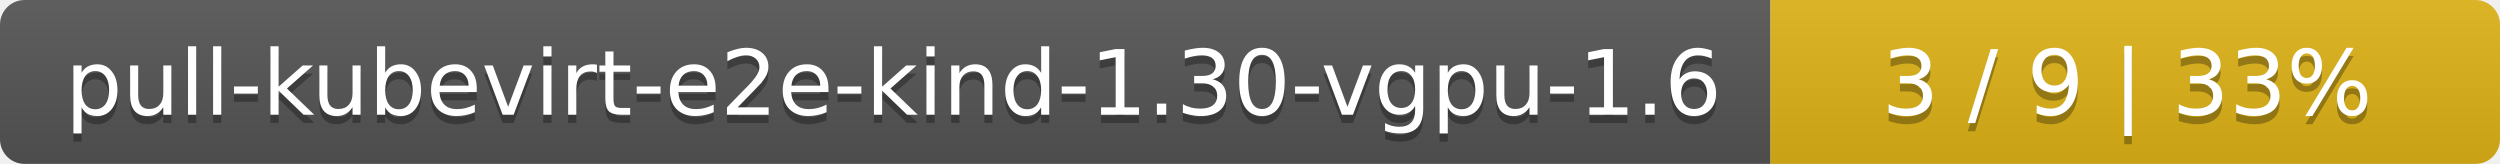
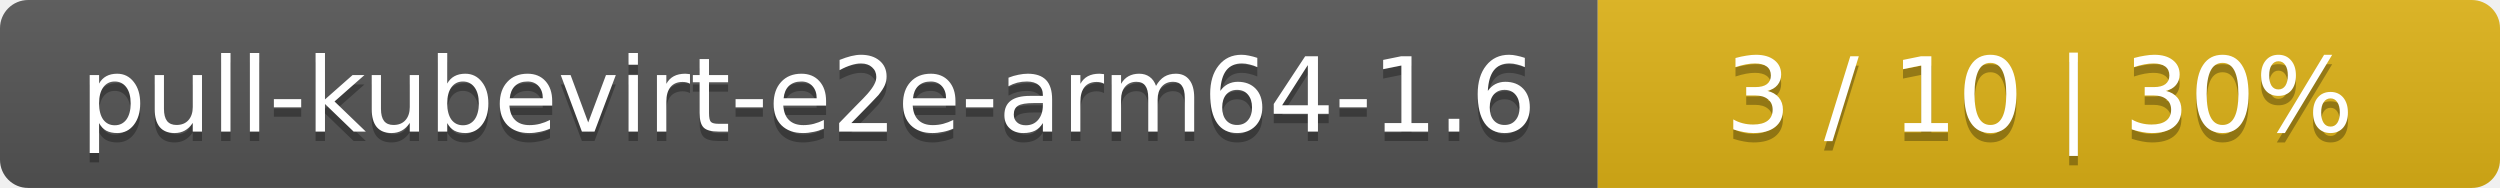
- <svg xmlns="http://www.w3.org/2000/svg" width="305" height="20">
+ <svg xmlns="http://www.w3.org/2000/svg" width="266" height="20">
  <linearGradient id="smooth" x2="0" y2="100%">
    <stop offset="0" stop-color="#bbb" stop-opacity=".1" />
    <stop offset="1" stop-opacity=".1" />
  </linearGradient>
  <mask id="round">
-     <rect width="305" height="20" rx="3" fill="#fff" />
+     <rect width="266" height="20" rx="3" fill="#fff" />
  </mask>
  <g mask="url(#round)">
-     <rect width="216" height="20" fill="#555" />
-     <rect x="216" width="89" height="20" fill="#dfb317" />
-     <rect width="305" height="20" fill="url(#smooth)" />
+     <rect width="170" height="20" fill="#555" />
+     <rect x="170" width="96" height="20" fill="#dfb317" />
+     <rect width="266" height="20" fill="url(#smooth)" />
  </g>
  <g fill="#fff" text-anchor="middle" font-family="DejaVu Sans,Verdana,Geneva,sans-serif" font-size="11">
-     <text x="109" y="15" fill="#010101" fill-opacity=".3">pull-kubevirt-e2e-kind-1.30-vgpu-1.6</text>
-     <text x="109" y="14">pull-kubevirt-e2e-kind-1.30-vgpu-1.6</text>
-     <text x="259.5" y="15" fill="#010101" fill-opacity=".3">3 / 9    |    33%</text>
-     <text x="259.5" y="14">3 / 9    |    33%</text>
+     <text x="86" y="15" fill="#010101" fill-opacity=".3">pull-kubevirt-e2e-arm64-1.6</text>
+     <text x="86" y="14">pull-kubevirt-e2e-arm64-1.6</text>
+     <text x="217" y="15" fill="#010101" fill-opacity=".3">3 / 10    |    30%</text>
+     <text x="217" y="14">3 / 10    |    30%</text>
  </g>
</svg>
